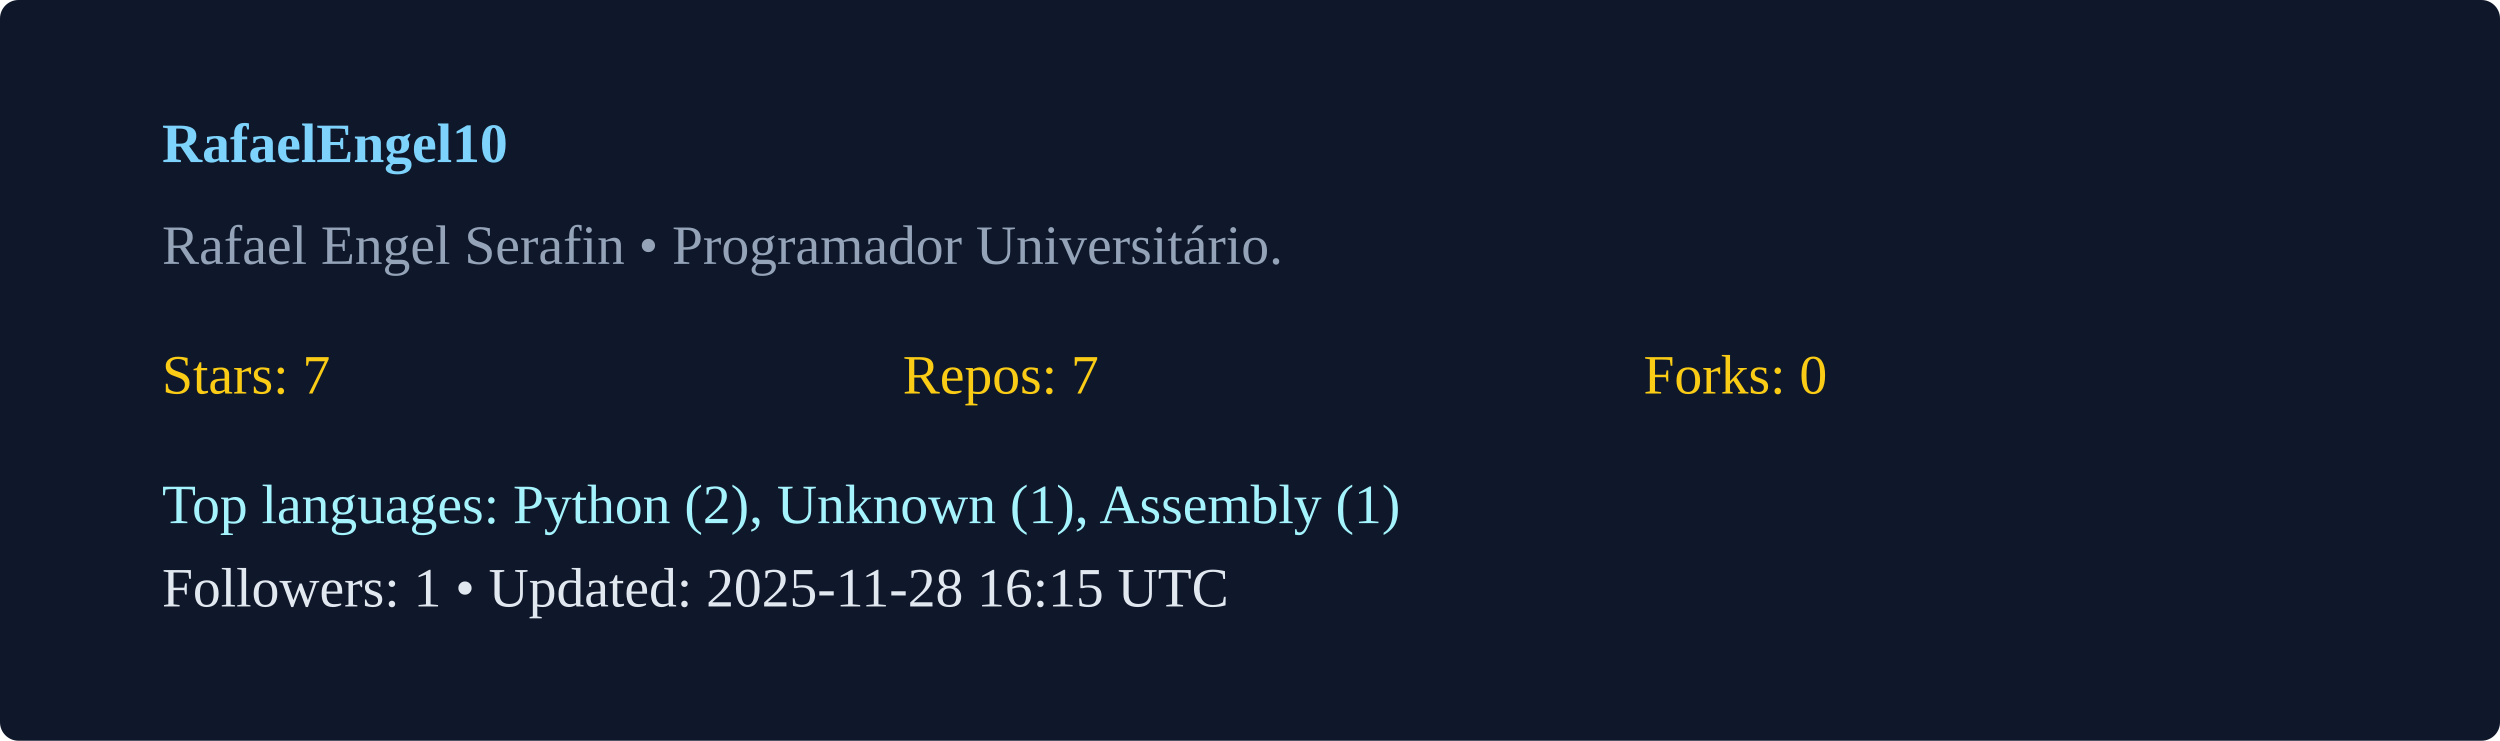
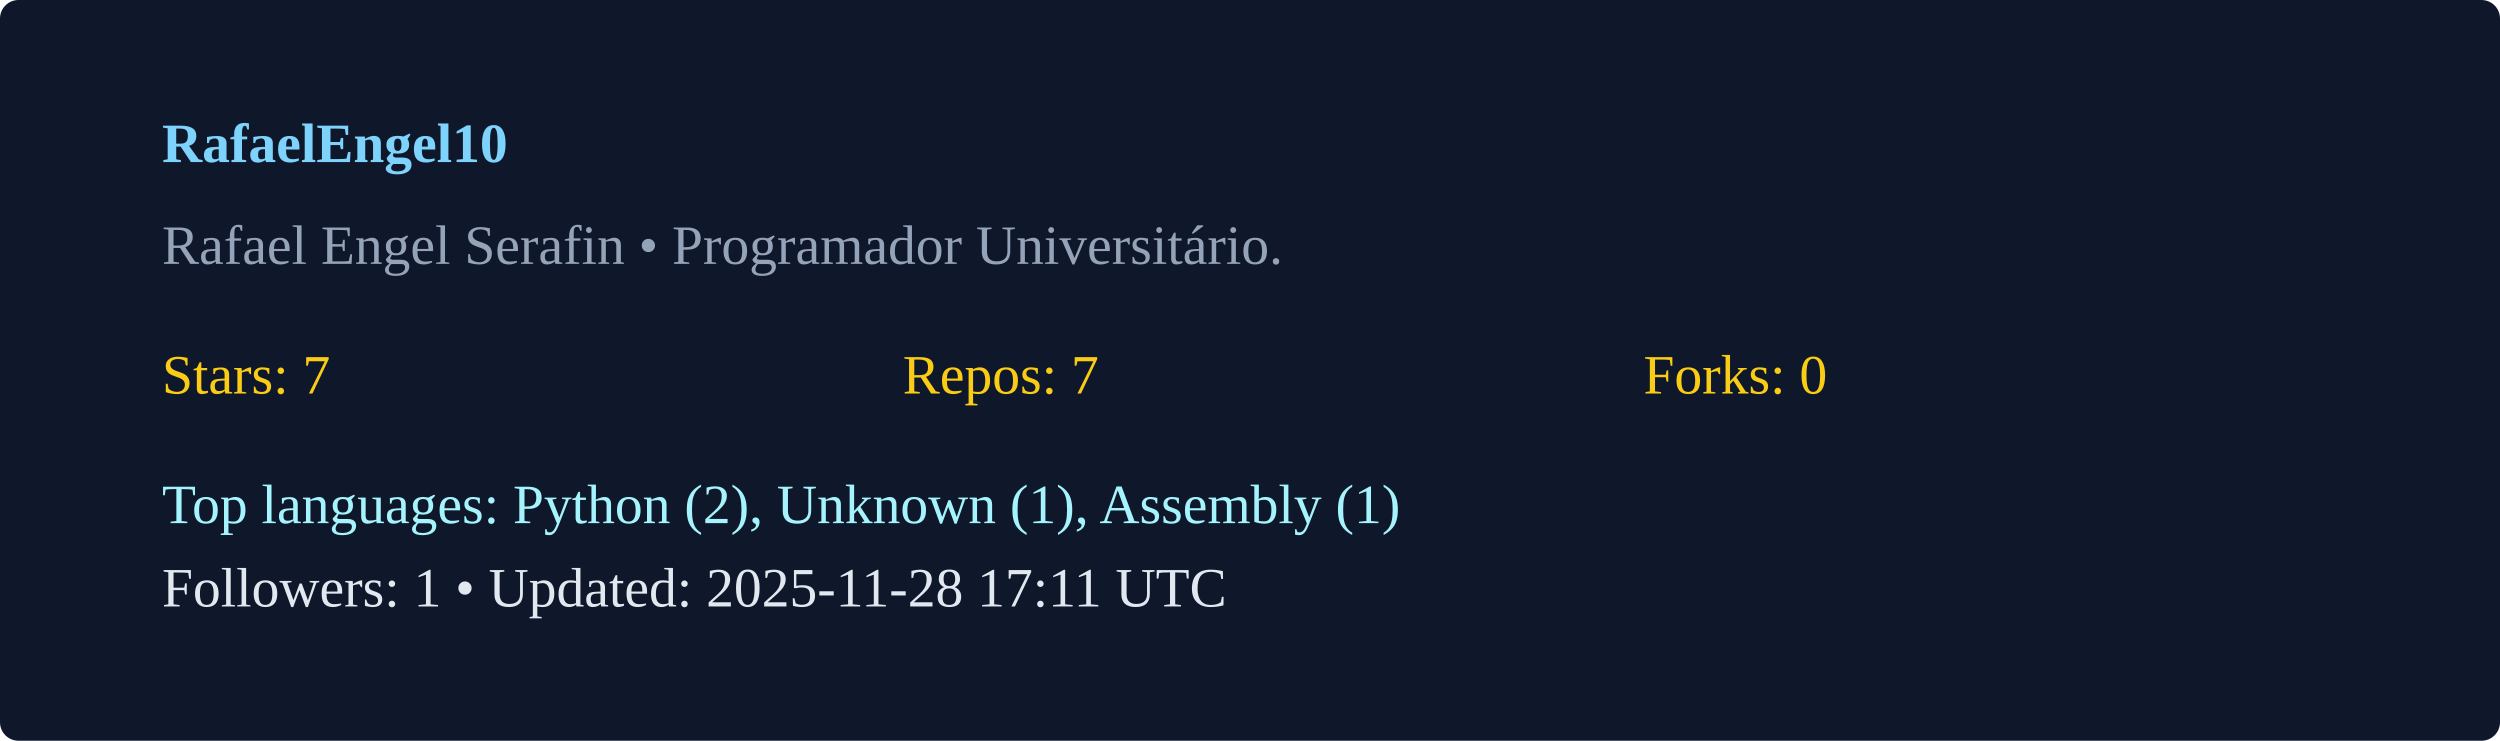
<svg xmlns="http://www.w3.org/2000/svg" width="540" height="160" viewBox="0 0 540 160">
  <rect width="100%" height="100%" rx="4" fill="#0f172a" />
  <g transform="translate(35,35)">
    <text x="0" y="0" fill="#7dd3fc" font-weight="600">RafaelEngel10</text>
    <text x="0" y="22" fill="#94a3b8">Rafael Engel Serafin  • Programador Universitário. </text>
    <g transform="translate(0,50)">
      <text x="0" y="0" fill="#facc15">Stars: 7</text>
      <text x="160" y="0" fill="#facc15">Repos: 7</text>
      <text x="320" y="0" fill="#facc15">Forks: 0</text>
      <text x="0" y="28" fill="#a5f3fc">Top languages: Python (2), Unknown (1), Assembly (1)</text>
-       <text x="0" y="46" fill="#e2e8f0">Followers: 1 • Updated: 2025-11-28 16:15 UTC</text>
+       <text x="0" y="46" fill="#e2e8f0">Followers: 1 • Updated: 2025-11-28 17:11 UTC</text>
    </g>
  </g>
</svg>
